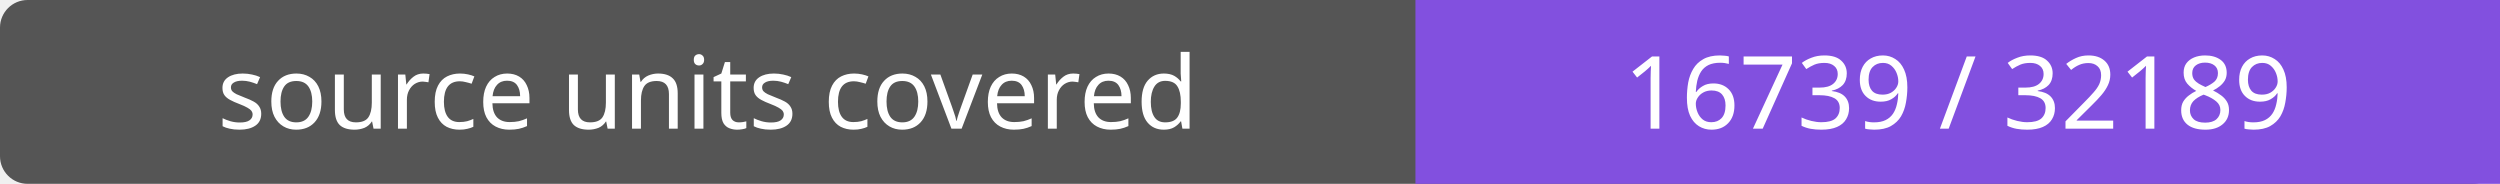
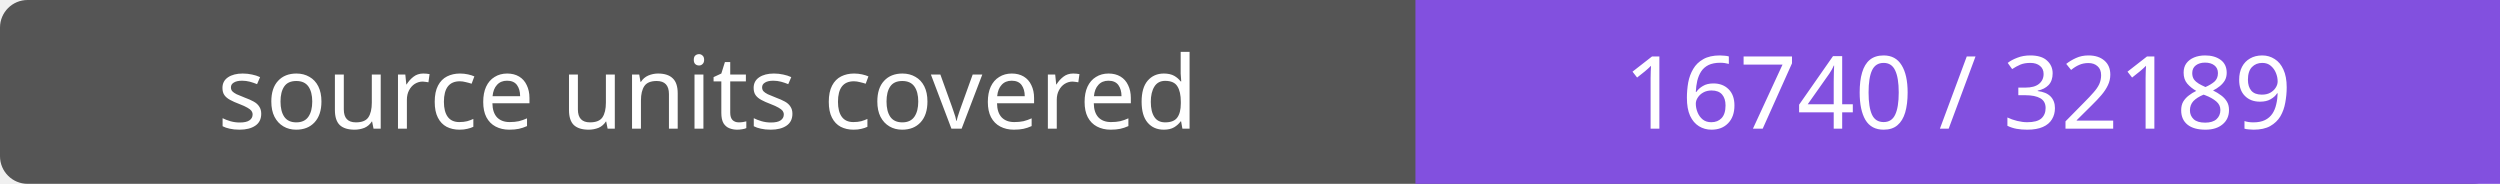
- <svg xmlns="http://www.w3.org/2000/svg" width="272" height="20" role="img" aria-label="source units covered: 16739 / 32189">
+ <svg xmlns="http://www.w3.org/2000/svg" width="272" height="20" role="img" aria-label="source units covered: 16740 / 32189">
  <rect width="272" height="20" rx="3" fill="#555" />
  <path fill="#8250df" d="M154 0h118v20H154z" />
  <g fill="#fff" text-anchor="middle" font-family="Verdana,sans-serif" font-size="11">
    <text x="77.0" y="14">source units covered</text>
-     <text x="213.0" y="14">16739 / 32189</text>
+     <text x="213.0" y="14">16740 / 32189</text>
  </g>
</svg>
